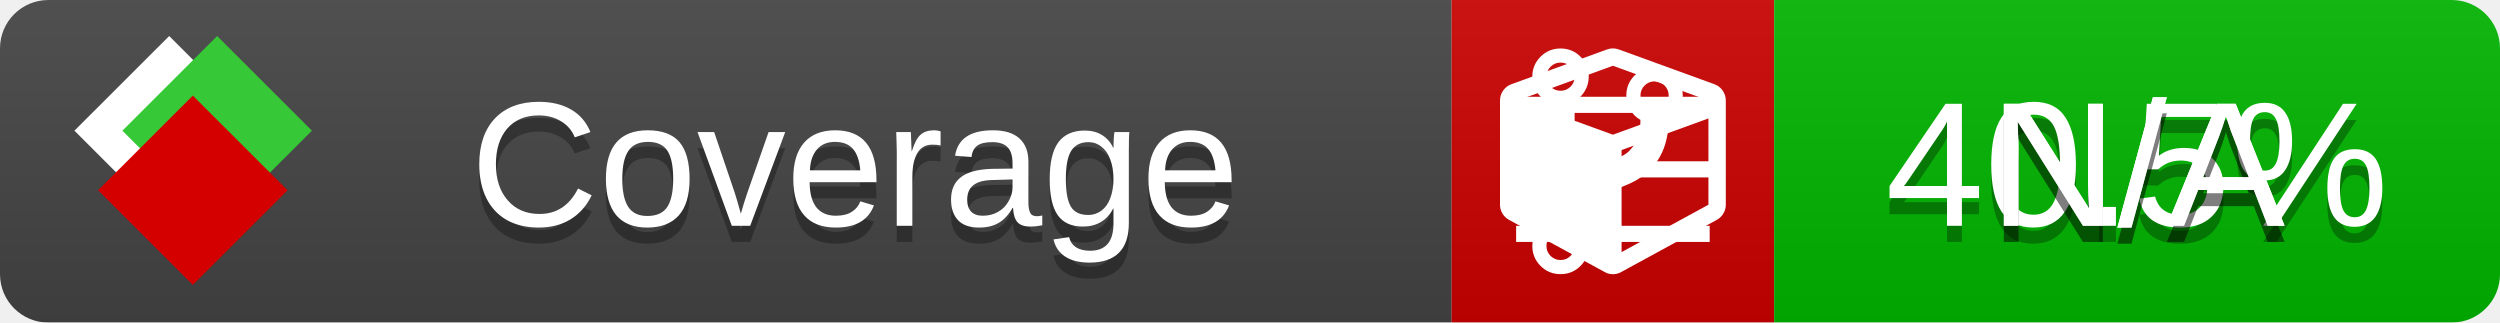
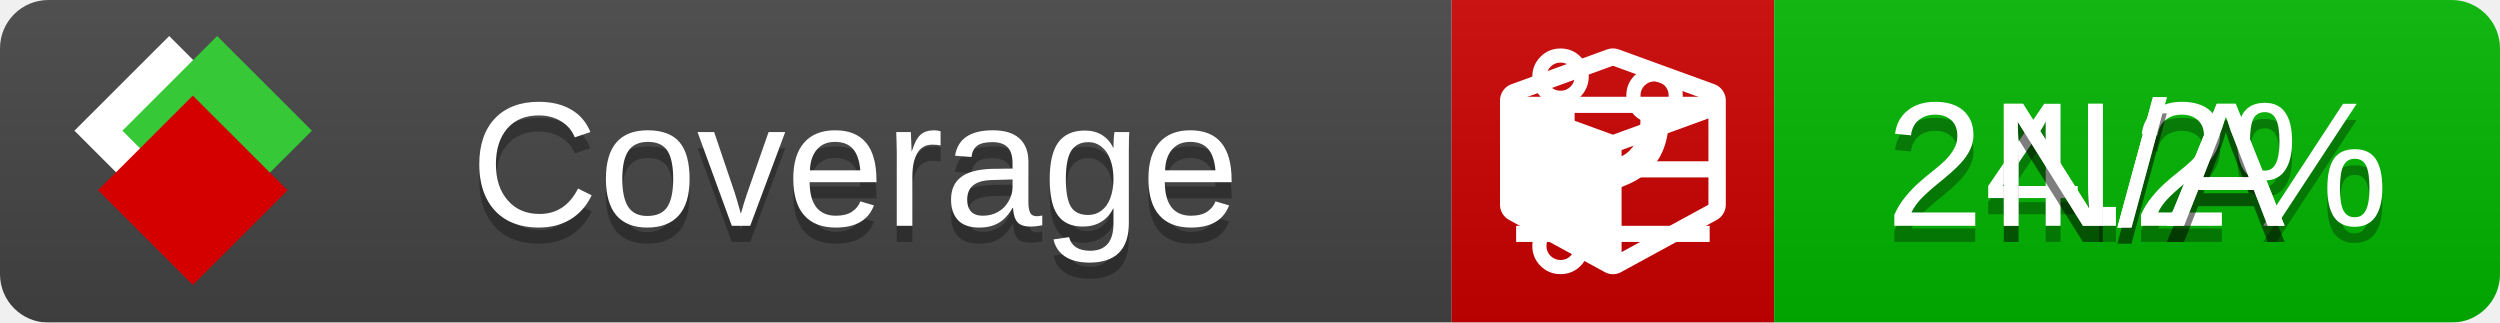
<svg xmlns="http://www.w3.org/2000/svg" xmlns:xlink="http://www.w3.org/1999/xlink" width="155" height="20">
  <style type="text/css">
          
            @keyframes fade1 {
                0% { visibility: visible; opacity: 1; }
               27% { visibility: visible; opacity: 1; }
               33% { visibility: hidden; opacity: 0; }
               60% { visibility: hidden; opacity: 0; }
               66% { visibility: hidden; opacity: 0; }
               93% { visibility: hidden; opacity: 0; }
              100% { visibility: visible; opacity: 1; }
            }
            @keyframes fade2 {
                0% { visibility: hidden; opacity: 0; }
               27% { visibility: hidden; opacity: 0; }
               33% { visibility: visible; opacity: 1; }
               60% { visibility: visible; opacity: 1; }
               66% { visibility: hidden; opacity: 0; }
               93% { visibility: hidden; opacity: 0; }
              100% { visibility: hidden; opacity: 0; }
            }
            @keyframes fade3 {
                0% { visibility: hidden; opacity: 0; }
               27% { visibility: hidden; opacity: 0; }
               33% { visibility: hidden; opacity: 0; }
               60% { visibility: hidden; opacity: 0; }
               66% { visibility: visible; opacity: 1; }
               93% { visibility: visible; opacity: 1; }
              100% { visibility: hidden; opacity: 0; }
            }
            .linecoverage {
                animation-duration: 15s;
                animation-name: fade1;
                animation-iteration-count: infinite;
            }
            .branchcoverage {
                animation-duration: 15s;
                animation-name: fade2;
                animation-iteration-count: infinite;
            }
            .methodcoverage {
                animation-duration: 15s;
                animation-name: fade3;
                animation-iteration-count: infinite;
            }
          
    </style>
  <defs>
    <linearGradient id="gradient" x2="0" y2="100%">
      <stop offset="0" stop-color="#bbb" stop-opacity=".1" />
      <stop offset="1" stop-opacity=".1" />
    </linearGradient>
    <linearGradient id="c">
      <stop offset="0" stop-color="#d40000" />
      <stop offset="1" stop-color="#ff2a2a" />
    </linearGradient>
    <linearGradient id="a">
      <stop offset="0" stop-color="#e0e0de" />
      <stop offset="1" stop-color="#fff" />
    </linearGradient>
    <linearGradient id="b">
      <stop offset="0" stop-color="#37c837" />
      <stop offset="1" stop-color="#217821" />
    </linearGradient>
    <linearGradient xlink:href="#a" id="e" x1="106.44" x2="69.96" y1="-11.96" y2="-46.84" gradientTransform="matrix(-.8426 -.00045 -.00045 -.8426 -94.27 -75.82)" gradientUnits="userSpaceOnUse" />
    <linearGradient xlink:href="#b" id="f" x1="56.19" x2="77.97" y1="-23.45" y2="10.62" gradientTransform="matrix(.8426 .00045 .00045 .8426 94.27 75.82)" gradientUnits="userSpaceOnUse" />
    <linearGradient xlink:href="#c" id="g" x1="79.98" x2="132.9" y1="10.79" y2="10.79" gradientTransform="matrix(.8426 .00045 .00045 .8426 94.27 75.82)" gradientUnits="userSpaceOnUse" />
    <mask id="mask">
      <rect width="155" height="20" rx="3" fill="#fff" />
    </mask>
    <g id="icon" transform="matrix(.04486 0 0 .04481 -.48 -.63)">
      <rect width="52.92" height="52.92" x="-109.72" y="-27.13" fill="url(#e)" transform="rotate(-135)" />
      <rect width="52.92" height="52.92" x="70.19" y="-39.18" fill="url(#f)" transform="rotate(45)" />
      <rect width="52.92" height="52.92" x="80.05" y="-15.74" fill="url(#g)" transform="rotate(45)" />
    </g>
  </defs>
  <g mask="url(#mask)">
    <rect x="0" y="0" width="90" height="20" fill="#444" />
    <rect x="90" y="0" width="20" height="20" fill="#c00" />
    <rect x="110" y="0" width="45" height="20" fill="#00B600" />
    <rect x="0" y="0" width="155" height="20" fill="url(#gradient)" />
  </g>
  <g>
    <path class="linecoverage" stroke="#fff" d="M94 6.5 h12 M94 10.5 h12 M94 14.5 h12" />
    <path class="branchcoverage" fill="#fff" d="m 97.628,15.247 q 0,-0.364 -0.255,-0.619 -0.255,-0.255 -0.619,-0.255 -0.364,0 -0.619,0.255 -0.255,0.255 -0.255,0.619 0,0.364 0.255,0.619 0.255,0.255 0.619,0.255 0.364,0 0.619,-0.255 0.255,-0.255 0.255,-0.619 z m 0,-10.493 q 0,-0.364 -0.255,-0.619 -0.255,-0.255 -0.619,-0.255 -0.364,0 -0.619,0.255 -0.255,0.255 -0.255,0.619 0,0.364 0.255,0.619 0.255,0.255 0.619,0.255 0.364,0 0.619,-0.255 0.255,-0.255 0.255,-0.619 z m 5.83,1.166 q 0,-0.364 -0.255,-0.619 -0.255,-0.255 -0.619,-0.255 -0.364,0 -0.619,0.255 -0.255,0.255 -0.255,0.619 0,0.364 0.255,0.619 0.255,0.255 0.619,0.255 0.364,0 0.619,-0.255 0.255,-0.255 0.255,-0.619 z m 0.874,0 q 0,0.474 -0.237,0.879 -0.237,0.405 -0.638,0.633 -0.018,2.614 -2.059,3.771 -0.619,0.346 -1.849,0.738 -1.166,0.364 -1.544,0.647 -0.378,0.282 -0.378,0.911 l 0,0.237 q 0.401,0.228 0.638,0.633 0.237,0.405 0.237,0.879 0,0.729 -0.51,1.239 -0.51,0.51 -1.239,0.51 -0.729,0 -1.239,-0.51 -0.51,-0.51 -0.51,-1.239 0,-0.474 0.237,-0.879 0.237,-0.405 0.638,-0.633 l 0,-7.469 q -0.401,-0.228 -0.638,-0.633 -0.237,-0.405 -0.237,-0.879 0,-0.729 0.51,-1.239 0.51,-0.51 1.239,-0.51 0.729,0 1.239,0.51 0.51,0.51 0.51,1.239 0,0.474 -0.237,0.879 -0.237,0.405 -0.638,0.633 l 0,4.527 q 0.492,-0.237 1.403,-0.519 0.501,-0.155 0.797,-0.269 0.296,-0.114 0.642,-0.282 0.346,-0.169 0.537,-0.36 0.191,-0.191 0.369,-0.465 0.178,-0.273 0.255,-0.633 0.077,-0.36 0.077,-0.833 -0.401,-0.228 -0.638,-0.633 -0.237,-0.405 -0.237,-0.879 0,-0.729 0.51,-1.239 0.51,-0.51 1.239,-0.51 0.729,0 1.239,0.51 0.51,0.51 0.51,1.239 z" />
    <path class="methodcoverage" fill="#fff" d="m 100.538,15.629 5.385,-2.936 v -5.351 l -5.385,1.96 z M 100,8.351 105.873,6.214 100,4.077 94.127,6.214 Z m 7,-2.12 v 6.462 q 0,0.294 -0.151,0.547 -0.151,0.252 -0.412,0.395 l -5.923,3.231 q -0.236,0.135 -0.513,0.135 -0.278,0 -0.513,-0.135 l -5.923,-3.231 Q 93.303,13.492 93.151,13.239 93,12.987 93,12.692 v -6.462 q 0,-0.337 0.194,-0.614 0.194,-0.278 0.513,-0.395 l 5.923,-2.154 q 0.185,-0.067 0.37,-0.067 0.185,0 0.37,0.067 l 5.923,2.154 q 0.32,0.118 0.513,0.395 Q 107,5.894 107,6.231 Z" />
  </g>
  <g fill="#fff" text-anchor="middle" font-family="Verdana,Arial,Geneva,sans-serif" font-size="11">
    <a xlink:href="https://github.com/danielpalme/ReportGenerator" target="_top">
      <use xlink:href="#icon" transform="translate(3,1) scale(3.5)" />
    </a>
    <text x="53" y="15" fill="#010101" fill-opacity=".3">Coverage</text>
    <text x="53" y="14" fill="#fff">Coverage</text>
-     <text class="linecoverage" x="132.5" y="15" fill="#010101" fill-opacity=".3">40.5%</text>
-     <text class="linecoverage" x="132.5" y="14">40.5%</text>
+     <text class="linecoverage" x="132.5" y="15" fill="#010101" fill-opacity=".3">24.2%</text>
+     <text class="linecoverage" x="132.5" y="14">24.2%</text>
    <text class="branchcoverage" x="132.5" y="15" fill="#010101" fill-opacity=".3">N/A</text>
    <text class="branchcoverage" x="132.5" y="14">N/A</text>
    <text class="methodcoverage" x="132.5" y="15" fill="#010101" fill-opacity=".3">N/A</text>
    <text class="methodcoverage" x="132.5" y="14">N/A</text>
  </g>
  <g>
    <rect class="linecoverage" x="90" y="0" width="65" height="20" fill-opacity="0" />
    <rect class="branchcoverage" x="90" y="0" width="65" height="20" fill-opacity="0" />
    <rect class="methodcoverage" x="90" y="0" width="65" height="20" fill-opacity="0" />
  </g>
</svg>
